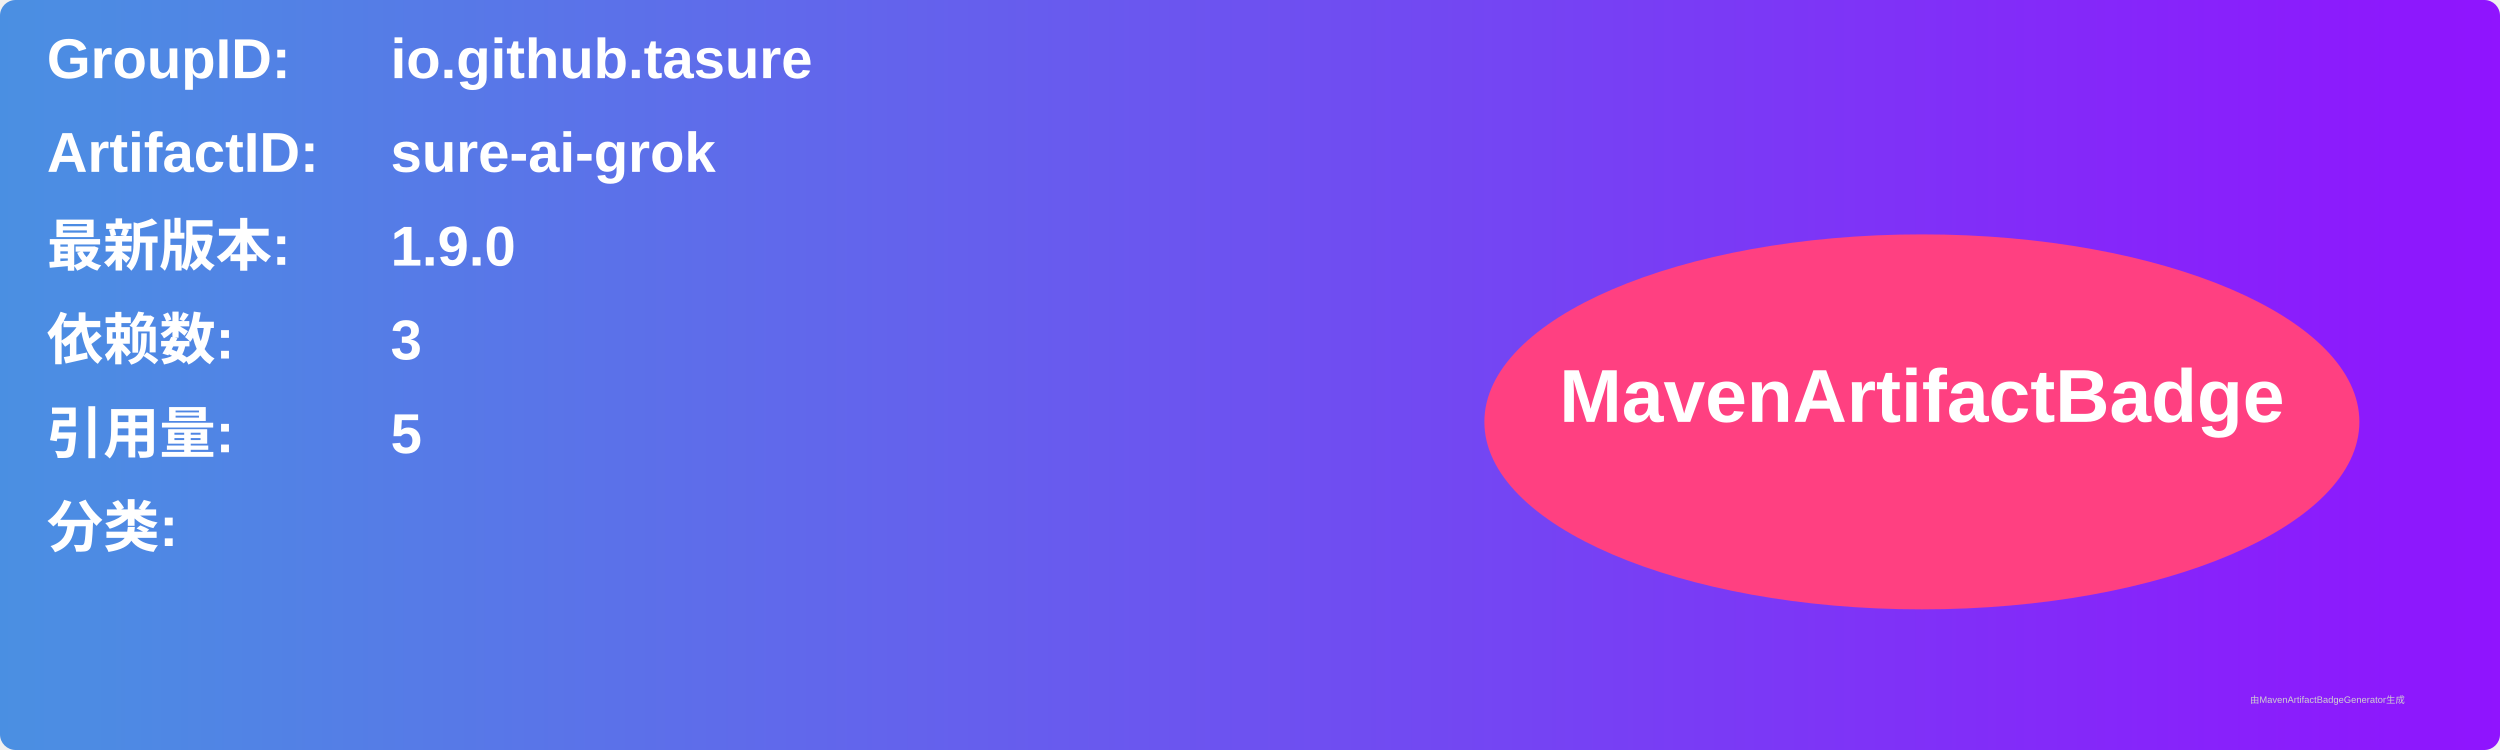
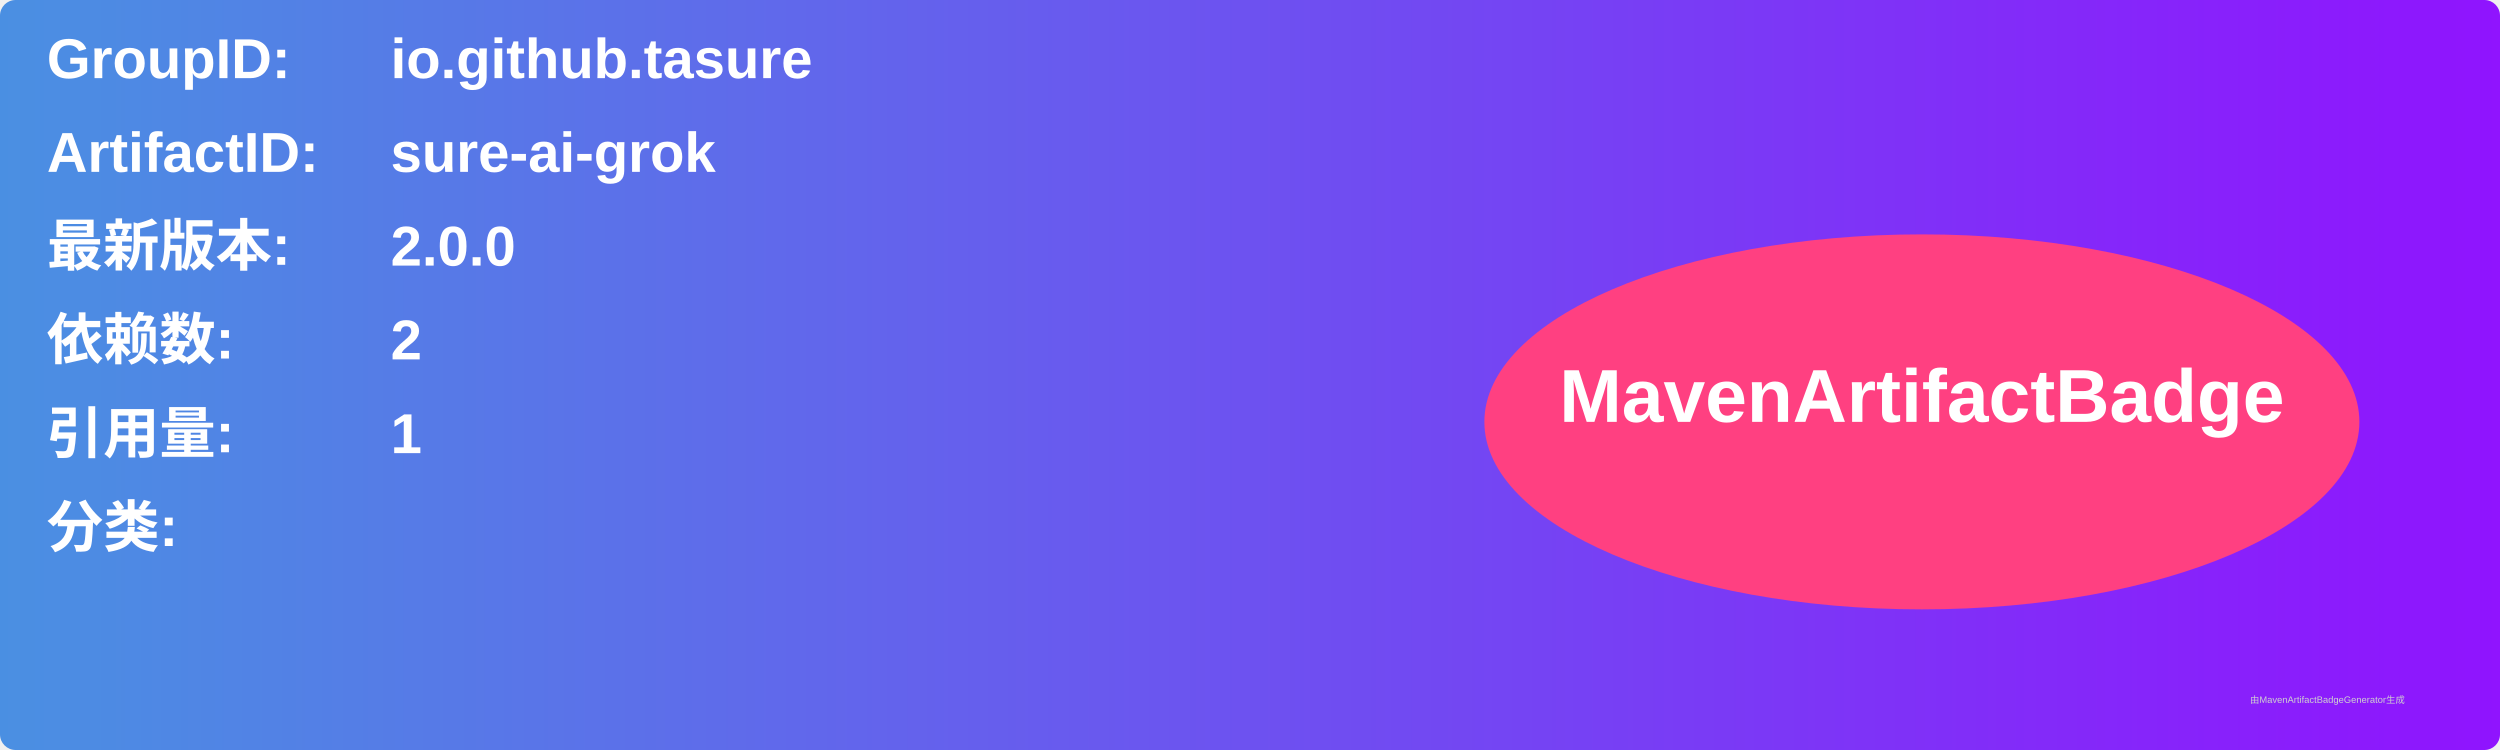
<svg xmlns="http://www.w3.org/2000/svg" width="800" height="240" viewBox="0 0 800 240">
  <linearGradient id="grad" x1="0%" y1="0%" x2="100%" y2="0%">
    <stop offset="0%" stop-color="#4a90e2" />
    <stop offset="100%" stop-color="#9013fe" />
  </linearGradient>
  <rect width="100%" height="100%" rx="5" ry="5" fill="url(#grad)" />
  <g transform="translate(15, 15)">
    <text x="0" y="10" font-family="Arial" font-size="18" fill="white" font-weight="bold" width="260">GroupID:</text>
    <text x="110" y="10" font-family="Arial" font-size="18" fill="white" font-weight="bold" width="460">io.github.tasure</text>
    <text x="0" y="40" font-family="Arial" font-size="18" fill="white" font-weight="bold" width="260">ArtifactID:</text>
    <text x="110" y="40" font-family="Arial" font-size="18" fill="white" font-weight="bold" width="460">sure-ai-grok</text>
    <text x="0" y="70" font-family="Arial" font-size="18" fill="white" font-weight="bold">最新版本:</text>
    <text x="110" y="70" font-family="Arial" font-size="18" fill="white" font-weight="bold">
-       <tspan font-weight="bold">1.9.0</tspan>
+       <tspan font-weight="bold">2.0.0</tspan>
    </text>
    <text x="0" y="100" font-family="Arial" font-size="18" fill="white" font-weight="bold">依赖数: </text>
    <text x="110" y="100" font-family="Arial" font-size="18" fill="white">
-       <tspan font-weight="bold">3</tspan>
+       <tspan font-weight="bold">2</tspan>
    </text>
    <text x="0" y="130" font-family="Arial" font-size="18" fill="white" font-weight="bold">引用量: </text>
    <text x="110" y="130" font-family="Arial" font-size="18" fill="white">
-       <tspan font-weight="bold">5</tspan>
+       <tspan font-weight="bold">1</tspan>
    </text>
    <text x="0" y="160" font-family="Arial" font-size="18" fill="white" font-weight="bold">分类:</text>
    <text x="10" y="190" font-family="Arial" font-size="10" fill="white">
      <tspan font-weight="bold" />
    </text>
    <ellipse cx="600" cy="120" rx="140" ry="60" fill="#ff4081" />
    <text x="600" y="120" text-anchor="middle" font-family="Arial" font-size="24" fill="white" font-weight="bold">MavenArtifactBadge</text>
  </g>
  <text x="720" y="225" font-family="Arial" font-size="3" fill="#d0d0d0">由MavenArtifactBadgeGenerator生成</text>
</svg>
